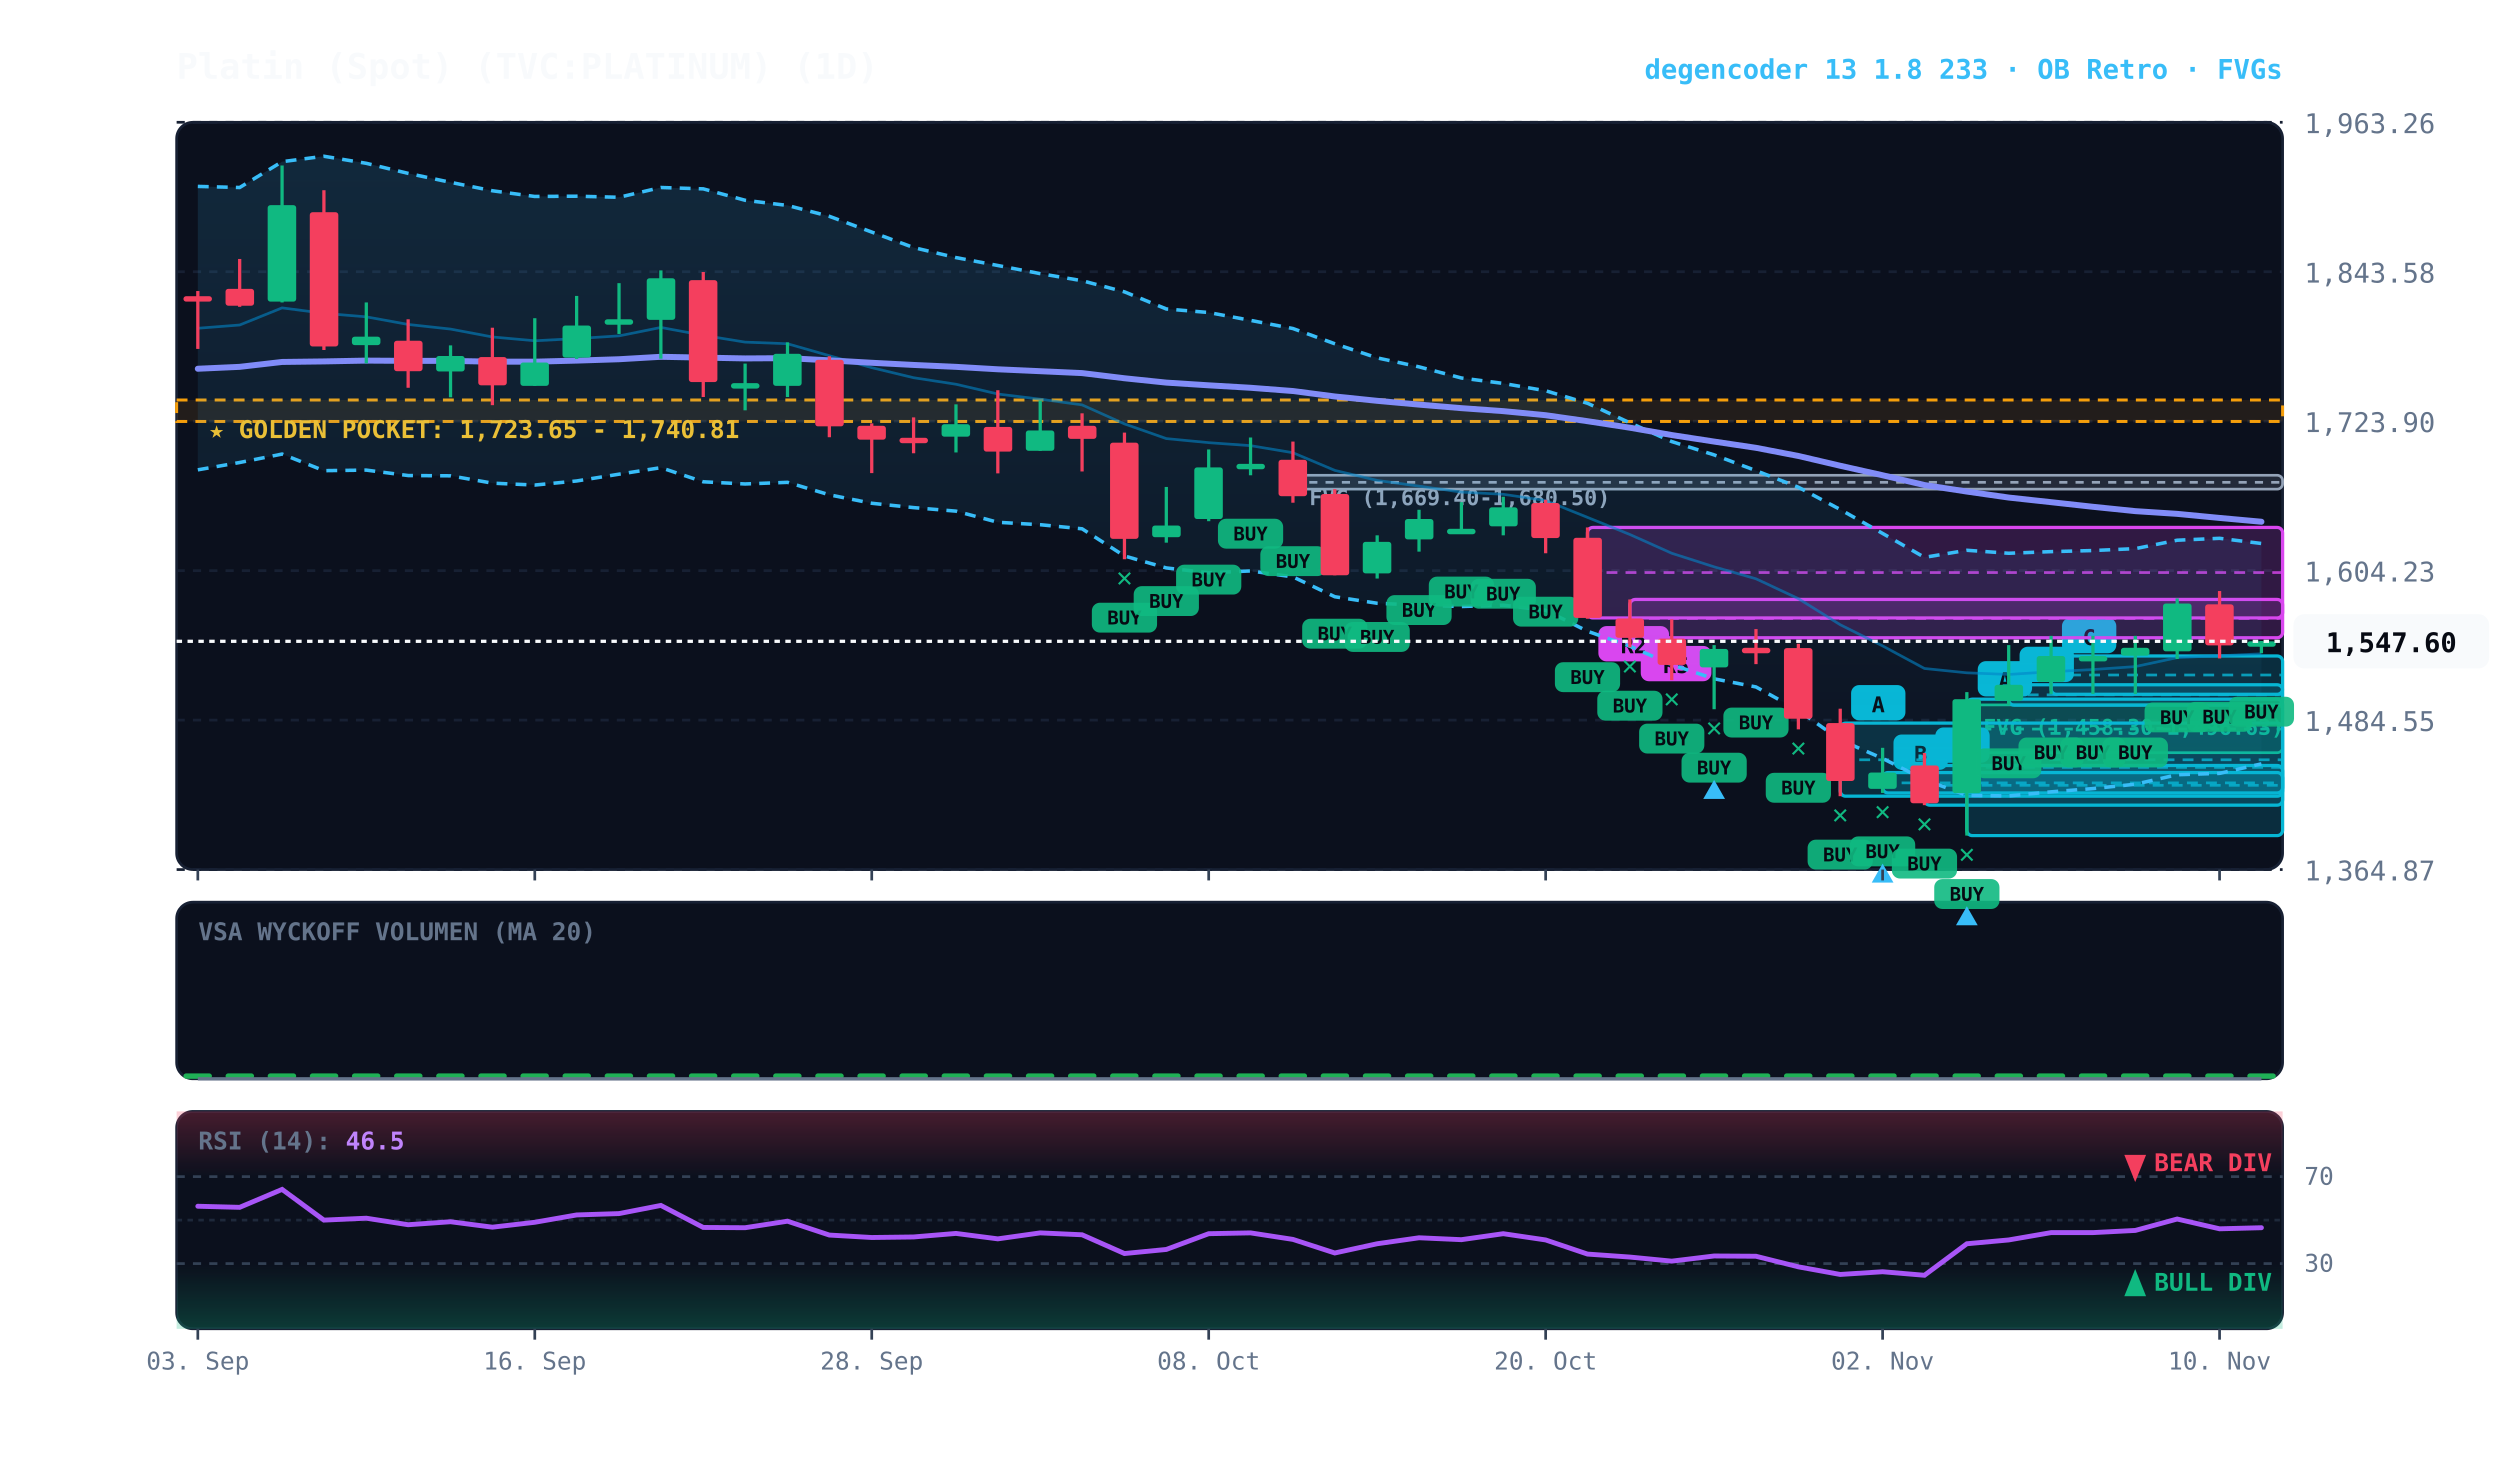
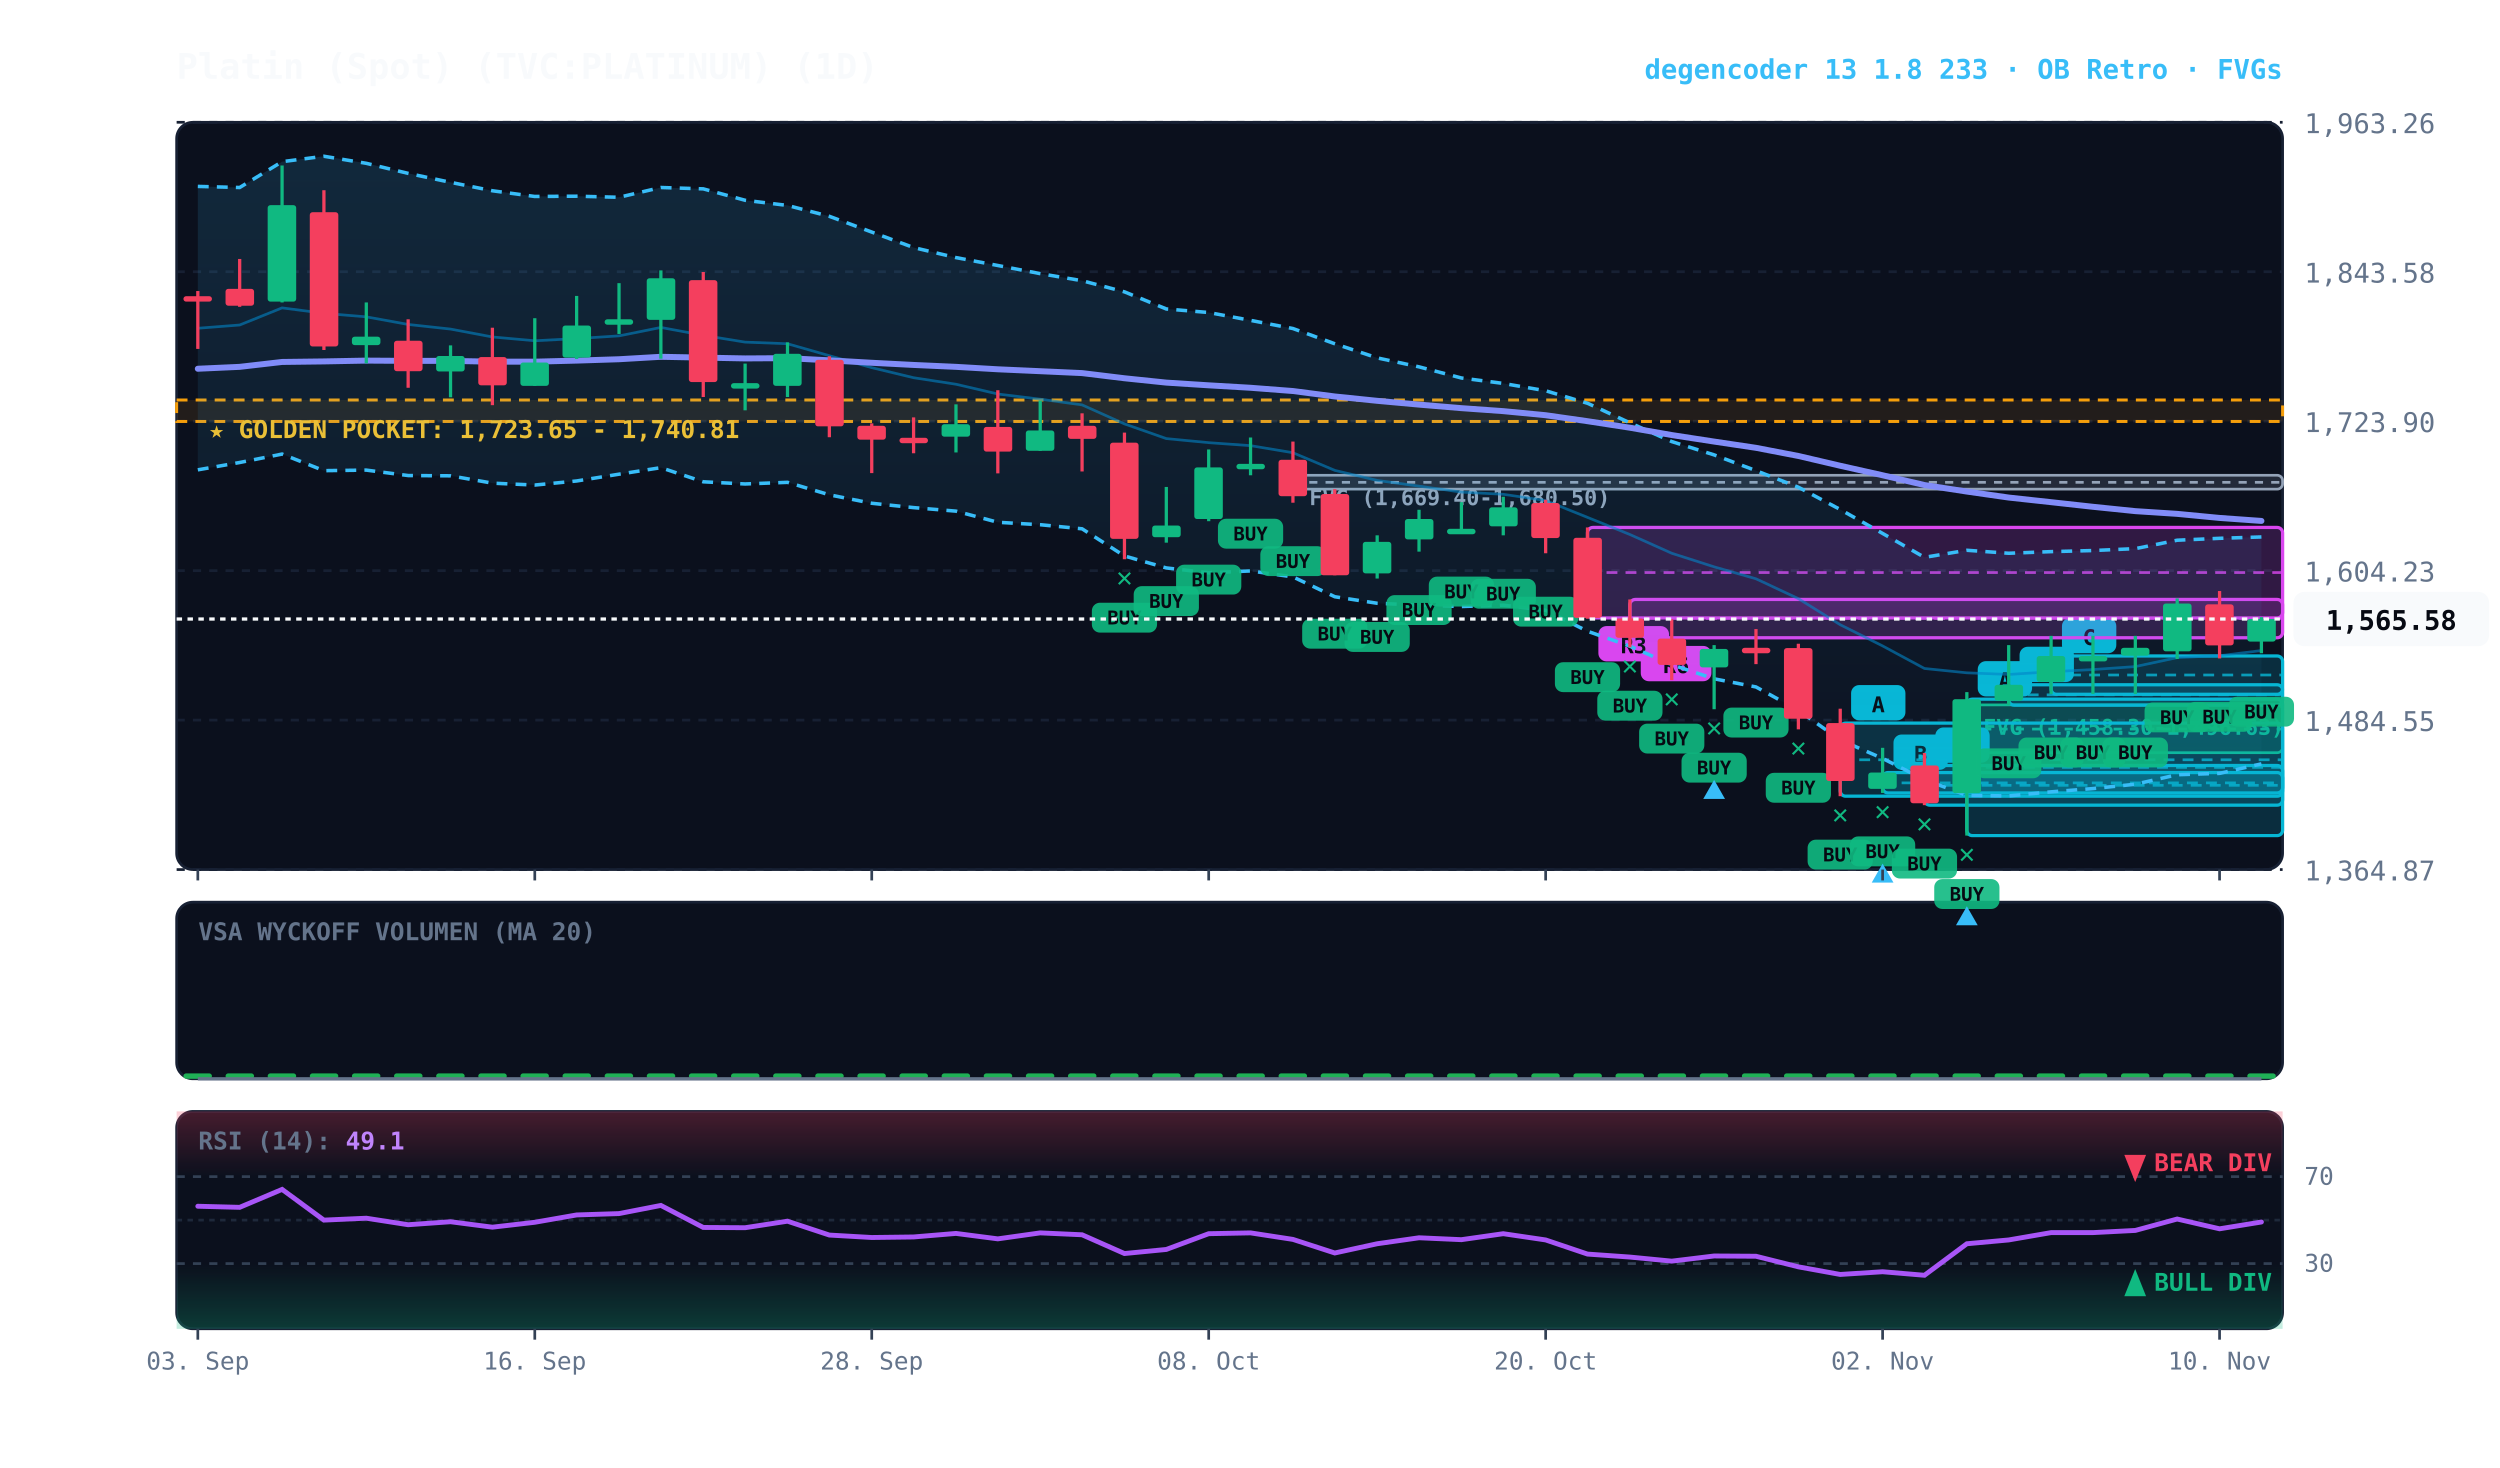
<svg xmlns="http://www.w3.org/2000/svg" viewBox="0 0 920 540" width="100%" height="100%" style="background:#070a13; font-family:'JetBrains Mono', monospace;">
  <defs>
    <linearGradient id="cloud-grad" x1="0%" y1="0%" x2="0%" y2="100%">
      <stop offset="0%" stop-color="#38bdf8" stop-opacity="0.14" />
      <stop offset="100%" stop-color="#38bdf8" stop-opacity="0.02" />
    </linearGradient>
    <linearGradient id="rsi-overbought" x1="0%" y1="0%" x2="0%" y2="100%">
      <stop offset="0%" stop-color="#f43f5e" stop-opacity="0.25" />
      <stop offset="100%" stop-color="#f43f5e" stop-opacity="0.0" />
    </linearGradient>
    <linearGradient id="rsi-oversold" x1="0%" y1="0%" x2="0%" y2="100%">
      <stop offset="0%" stop-color="#10b981" stop-opacity="0.0" />
      <stop offset="100%" stop-color="#10b981" stop-opacity="0.25" />
    </linearGradient>
  </defs>
  <rect x="65" y="45" width="775" height="275" fill="#0b101d" rx="6" stroke="#172033" stroke-width="1" />
  <rect x="65" y="332" width="775" height="65" fill="#0b101d" rx="6" stroke="#172033" stroke-width="1" />
  <rect x="65" y="409" width="775" height="80" fill="#0b101d" rx="6" stroke="#172033" stroke-width="1" />
  <line x1="65" y1="320.0" x2="840" y2="320.0" stroke="#172033" stroke-dasharray="3,3" stroke-width="1" />
  <text x="848" y="324.0" fill="#64748b" font-size="10" text-anchor="start">1,364.87</text>
  <line x1="65" y1="265.0" x2="840" y2="265.0" stroke="#172033" stroke-dasharray="3,3" stroke-width="1" />
  <text x="848" y="269.0" fill="#64748b" font-size="10" text-anchor="start">1,484.55</text>
  <line x1="65" y1="210.0" x2="840" y2="210.0" stroke="#172033" stroke-dasharray="3,3" stroke-width="1" />
  <text x="848" y="214.0" fill="#64748b" font-size="10" text-anchor="start">1,604.23</text>
  <line x1="65" y1="155.0" x2="840" y2="155.0" stroke="#172033" stroke-dasharray="3,3" stroke-width="1" />
  <text x="848" y="159.0" fill="#64748b" font-size="10" text-anchor="start">1,723.90</text>
  <line x1="65" y1="100.0" x2="840" y2="100.0" stroke="#172033" stroke-dasharray="3,3" stroke-width="1" />
  <text x="848" y="104.0" fill="#64748b" font-size="10" text-anchor="start">1,843.58</text>
  <line x1="65" y1="45.0" x2="840" y2="45.0" stroke="#172033" stroke-dasharray="3,3" stroke-width="1" />
  <text x="848" y="49.0" fill="#64748b" font-size="10" text-anchor="start">1,963.26</text>
  <rect x="65" y="147.2" width="775" height="7.9" fill="rgba(245, 158, 11, 0.10)" stroke="#f59e0b" stroke-dasharray="4,3" stroke-width="1.1" />
  <text x="77" y="161.2" fill="#fbbf24" font-size="9" font-weight="bold">★ GOLDEN POCKET: 1,723.65 - 1,740.81</text>
  <rect x="723.8" y="259.4" width="116.2" height="17.6" fill="rgba(16, 185, 129, 0.18)" stroke="#10b981" stroke-width="1" rx="2" />
  <line x1="723.8" y1="268.3" x2="840" y2="268.3" stroke="#10b981" stroke-dasharray="3,3" stroke-width="1" />
  <text x="729.8" y="270.4" fill="#10b981" font-size="8" font-weight="bold">FVG (1,458.30-1,496.63)</text>
  <rect x="475.8" y="174.9" width="364.2" height="5.1" fill="rgba(148, 163, 184, 0.18)" stroke="#94a3b8" stroke-width="1" rx="2" />
  <line x1="475.8" y1="177.5" x2="840" y2="177.5" stroke="#94a3b8" stroke-dasharray="3,3" stroke-width="1" />
  <text x="481.8" y="185.9" fill="#94a3b8" font-size="8" font-weight="bold">FVG (1,669.40-1,680.50)</text>
  <rect x="754.8" y="241.4" width="85.2" height="14.1" fill="rgba(6, 182, 212, 0.18)" stroke="#06b6d4" stroke-width="1.2" rx="2" />
  <line x1="754.8" y1="248.4" x2="840" y2="248.4" stroke="#06b6d4" stroke-dasharray="4,3" stroke-width="1.0" opacity="0.8" />
  <rect x="758.8" y="227.4" width="20" height="13" fill="#06b6d4" rx="3" />
  <text x="768.8" y="237.4" fill="#070a13" font-size="8" font-weight="bold" text-anchor="middle">C</text>
  <rect x="739.2" y="252.0" width="100.8" height="7.5" fill="rgba(6, 182, 212, 0.18)" stroke="#06b6d4" stroke-width="1.2" rx="2" />
  <line x1="739.2" y1="255.7" x2="840" y2="255.7" stroke="#06b6d4" stroke-dasharray="4,3" stroke-width="1.0" opacity="0.8" />
  <rect x="743.2" y="238.0" width="20" height="13" fill="#06b6d4" rx="3" />
  <text x="753.2" y="248.0" fill="#070a13" font-size="8" font-weight="bold" text-anchor="middle">C</text>
  <rect x="723.8" y="257.3" width="116.2" height="50.2" fill="rgba(6, 182, 212, 0.18)" stroke="#06b6d4" stroke-width="1.2" rx="2" />
  <line x1="723.8" y1="282.4" x2="840" y2="282.4" stroke="#06b6d4" stroke-dasharray="4,3" stroke-width="1.0" opacity="0.8" />
  <rect x="727.8" y="243.3" width="20" height="13" fill="#06b6d4" rx="3" />
  <text x="737.8" y="253.3" fill="#070a13" font-size="8" font-weight="bold" text-anchor="middle">A</text>
  <rect x="708.2" y="281.7" width="131.8" height="14.6" fill="rgba(6, 182, 212, 0.18)" stroke="#06b6d4" stroke-width="1.2" rx="2" />
  <line x1="708.2" y1="289.0" x2="840" y2="289.0" stroke="#06b6d4" stroke-dasharray="4,3" stroke-width="1.0" opacity="0.8" />
  <rect x="712.2" y="267.7" width="20" height="13" fill="#06b6d4" rx="3" />
  <text x="722.2" y="277.7" fill="#070a13" font-size="8" font-weight="bold" text-anchor="middle">A</text>
  <rect x="692.8" y="284.3" width="147.2" height="7.5" fill="rgba(6, 182, 212, 0.18)" stroke="#06b6d4" stroke-width="1.2" rx="2" />
  <line x1="692.8" y1="288.1" x2="840" y2="288.1" stroke="#06b6d4" stroke-dasharray="4,3" stroke-width="1.0" opacity="0.8" />
  <rect x="696.8" y="270.3" width="20" height="13" fill="#06b6d4" rx="3" />
  <text x="706.8" y="280.3" fill="#070a13" font-size="8" font-weight="bold" text-anchor="middle">B</text>
  <rect x="677.2" y="266.1" width="162.8" height="26.9" fill="rgba(6, 182, 212, 0.18)" stroke="#06b6d4" stroke-width="1.2" rx="2" />
  <line x1="677.2" y1="279.6" x2="840" y2="279.6" stroke="#06b6d4" stroke-dasharray="4,3" stroke-width="1.0" opacity="0.8" />
  <rect x="681.2" y="252.1" width="20" height="13" fill="#06b6d4" rx="3" />
  <text x="691.2" y="262.1" fill="#070a13" font-size="8" font-weight="bold" text-anchor="middle">A</text>
  <rect x="599.8" y="220.6" width="240.2" height="14.1" fill="rgba(217, 70, 239, 0.18)" stroke="#d946ef" stroke-width="1.2" rx="2" />
  <line x1="599.8" y1="227.6" x2="840" y2="227.6" stroke="#d946ef" stroke-dasharray="4,3" stroke-width="1.0" opacity="0.8" />
  <rect x="603.8" y="237.7" width="26" height="13" fill="#d946ef" rx="3" />
-   <text x="616.8" y="247.7" fill="#070a13" font-size="8" font-weight="bold" text-anchor="middle">R5</text>
+   <text x="616.8" y="247.7" fill="#070a13" font-size="8" font-weight="bold" text-anchor="middle">R6</text>
  <rect x="584.2" y="194.1" width="255.8" height="33.3" fill="rgba(217, 70, 239, 0.18)" stroke="#d946ef" stroke-width="1.2" rx="2" />
  <line x1="584.2" y1="210.7" x2="840" y2="210.7" stroke="#d946ef" stroke-dasharray="4,3" stroke-width="1.0" opacity="0.8" />
  <rect x="588.2" y="230.4" width="26" height="13" fill="#d946ef" rx="3" />
-   <text x="601.2" y="240.4" fill="#070a13" font-size="8" font-weight="bold" text-anchor="middle">R2</text>
-   <polygon points="72.8,68.6 88.2,69.0 103.8,59.5 119.2,57.5 134.8,60.1 150.2,63.8 165.8,67.1 181.2,70.2 196.8,72.3 212.2,72.2 227.8,72.6 243.2,69.0 258.8,69.5 274.2,73.7 289.8,75.6 305.2,79.6 320.8,85.4 336.2,91.1 351.8,94.8 367.2,97.7 382.8,100.7 398.2,103.3 413.8,107.4 429.2,113.7 444.8,115.0 460.2,117.9 475.8,120.9 491.2,126.5 506.8,131.7 522.2,135.0 537.8,139.1 553.2,141.1 568.8,143.8 584.2,148.4 599.8,155.6 615.2,162.5 630.8,167.4 646.2,173.2 661.8,179.3 677.2,187.5 692.8,196.3 708.2,205.1 723.8,202.5 739.2,203.6 754.8,203.0 770.2,202.6 785.8,201.9 801.2,198.8 816.8,198.1 832.2,200.0 832.2,281.1 816.8,284.6 801.2,285.1 785.8,288.6 770.2,290.2 754.8,291.4 739.2,292.9 723.8,292.7 708.2,286.9 692.8,279.1 677.2,272.3 661.8,261.4 646.2,252.8 630.8,249.8 615.2,244.6 599.8,237.8 584.2,232.3 568.8,224.6 553.2,222.7 537.8,223.2 522.2,222.7 506.8,222.0 491.2,219.6 475.8,212.3 460.2,210.1 444.8,210.8 429.2,209.0 413.8,204.6 398.2,194.6 382.8,193.1 367.2,192.2 351.8,188.1 336.2,186.8 320.8,185.2 305.2,182.1 289.8,177.5 274.2,178.1 258.8,177.3 243.2,172.1 227.8,174.5 212.2,177.0 196.8,178.5 181.2,177.8 165.8,175.1 150.2,175.0 134.8,173.0 119.2,173.2 103.8,167.1 88.2,170.2 72.8,172.9" fill="url(#cloud-grad)" />
-   <polyline points="72.8,68.6 88.2,69.0 103.8,59.5 119.2,57.5 134.8,60.1 150.2,63.8 165.8,67.1 181.2,70.2 196.8,72.3 212.2,72.2 227.8,72.6 243.2,69.0 258.8,69.5 274.2,73.7 289.8,75.6 305.2,79.6 320.8,85.4 336.2,91.1 351.8,94.8 367.2,97.7 382.8,100.7 398.2,103.3 413.8,107.4 429.2,113.7 444.8,115.0 460.2,117.9 475.8,120.9 491.2,126.5 506.8,131.7 522.2,135.0 537.8,139.1 553.2,141.1 568.8,143.8 584.2,148.4 599.8,155.6 615.2,162.5 630.8,167.4 646.2,173.2 661.8,179.3 677.2,187.5 692.8,196.3 708.2,205.1 723.8,202.5 739.2,203.6 754.8,203.0 770.2,202.6 785.8,201.9 801.2,198.8 816.8,198.1 832.2,200.0" fill="none" stroke="#38bdf8" stroke-width="1.3" stroke-dasharray="4,3" />
+   <text x="601.2" y="240.4" fill="#070a13" font-size="8" font-weight="bold" text-anchor="middle">R3</text>
+   <polygon points="72.8,68.6 88.2,69.0 103.8,59.5 119.2,57.5 134.8,60.1 150.2,63.8 165.8,67.1 181.2,70.2 196.8,72.3 212.2,72.2 227.8,72.6 243.2,69.0 258.8,69.5 274.2,73.7 289.8,75.6 305.2,79.6 320.8,85.4 336.2,91.1 351.8,94.8 367.2,97.7 382.8,100.7 398.2,103.3 413.8,107.4 429.2,113.7 444.8,115.0 460.2,117.9 475.8,120.9 491.2,126.5 506.8,131.7 522.2,135.0 537.8,139.1 553.2,141.1 568.8,143.8 584.2,148.4 599.8,155.6 615.2,162.5 630.8,167.4 646.2,173.2 661.8,179.3 677.2,187.5 692.8,196.3 708.2,205.1 723.8,202.5 739.2,203.6 754.8,203.0 770.2,202.6 785.8,201.9 801.2,198.8 816.8,198.1 832.2,197.6 832.2,281.1 816.8,284.6 801.2,285.1 785.8,288.6 770.2,290.2 754.8,291.4 739.2,292.9 723.8,292.7 708.2,286.9 692.8,279.1 677.2,272.3 661.8,261.4 646.2,252.8 630.8,249.8 615.2,244.6 599.8,237.8 584.2,232.3 568.8,224.6 553.2,222.7 537.8,223.2 522.2,222.7 506.8,222.0 491.2,219.6 475.8,212.3 460.2,210.1 444.8,210.8 429.2,209.0 413.8,204.6 398.2,194.6 382.8,193.1 367.2,192.2 351.8,188.1 336.2,186.8 320.8,185.2 305.2,182.1 289.8,177.5 274.2,178.1 258.8,177.3 243.2,172.1 227.8,174.5 212.2,177.0 196.8,178.5 181.2,177.8 165.8,175.1 150.2,175.0 134.8,173.0 119.2,173.2 103.8,167.1 88.2,170.2 72.8,172.9" fill="url(#cloud-grad)" />
+   <polyline points="72.8,68.6 88.2,69.0 103.8,59.5 119.2,57.5 134.8,60.1 150.2,63.8 165.8,67.1 181.2,70.2 196.8,72.3 212.2,72.2 227.8,72.6 243.2,69.0 258.8,69.5 274.2,73.7 289.8,75.6 305.2,79.6 320.8,85.4 336.2,91.1 351.8,94.8 367.2,97.7 382.8,100.7 398.2,103.3 413.8,107.4 429.2,113.7 444.8,115.0 460.2,117.9 475.8,120.9 491.2,126.5 506.8,131.7 522.2,135.0 537.8,139.1 553.2,141.1 568.8,143.8 584.2,148.4 599.8,155.6 615.2,162.5 630.8,167.4 646.2,173.2 661.8,179.3 677.2,187.5 692.8,196.3 708.2,205.1 723.8,202.5 739.2,203.6 754.8,203.0 770.2,202.6 785.8,201.9 801.2,198.8 816.8,198.1 832.2,197.6" fill="none" stroke="#38bdf8" stroke-width="1.3" stroke-dasharray="4,3" />
  <polyline points="72.8,172.9 88.2,170.2 103.8,167.1 119.2,173.2 134.8,173.0 150.2,175.0 165.8,175.1 181.2,177.8 196.8,178.5 212.2,177.0 227.8,174.5 243.2,172.1 258.8,177.3 274.2,178.1 289.8,177.5 305.2,182.1 320.8,185.2 336.2,186.8 351.8,188.1 367.2,192.2 382.8,193.1 398.2,194.6 413.8,204.6 429.2,209.0 444.8,210.8 460.2,210.1 475.8,212.3 491.2,219.6 506.8,222.0 522.2,222.7 537.8,223.2 553.2,222.7 568.8,224.6 584.2,232.3 599.8,237.8 615.2,244.6 630.8,249.8 646.2,252.8 661.8,261.4 677.2,272.3 692.8,279.1 708.2,286.9 723.8,292.7 739.2,292.9 754.8,291.4 770.2,290.2 785.8,288.6 801.2,285.1 816.8,284.6 832.2,281.1" fill="none" stroke="#38bdf8" stroke-width="1.3" stroke-dasharray="4,3" />
-   <polyline points="72.8,120.8 88.2,119.6 103.8,113.3 119.2,115.3 134.8,116.6 150.2,119.4 165.8,121.1 181.2,124.0 196.8,125.4 212.2,124.6 227.8,123.6 243.2,120.5 258.8,123.4 274.2,125.9 289.8,126.5 305.2,130.9 320.8,135.3 336.2,139.0 351.8,141.4 367.2,145.0 382.8,146.9 398.2,149.0 413.8,156.0 429.2,161.4 444.8,162.9 460.2,164.0 475.8,166.6 491.2,173.1 506.8,176.8 522.2,178.9 537.8,181.1 553.2,181.9 568.8,184.2 584.2,190.4 599.8,196.7 615.2,203.6 630.8,208.6 646.2,213.0 661.8,220.3 677.2,229.9 692.8,237.7 708.2,246.0 723.8,247.6 739.2,248.2 754.8,247.2 770.2,246.4 785.8,245.3 801.2,242.0 816.8,241.3 832.2,240.6" fill="none" stroke="#0284c7" stroke-width="1.0" stroke-opacity="0.6" />
-   <polyline points="72.8,135.7 88.2,135.0 103.8,133.2 119.2,133.0 134.8,132.7 150.2,132.8 165.8,132.8 181.2,133.1 196.8,133.1 212.2,132.7 227.8,132.2 243.2,131.3 258.8,131.6 274.2,131.9 289.8,131.8 305.2,132.6 320.8,133.5 336.2,134.3 351.8,135.0 367.2,135.9 382.8,136.6 398.2,137.3 413.8,139.2 429.2,140.8 444.8,141.8 460.2,142.7 475.8,143.9 491.2,145.9 506.8,147.5 522.2,148.9 537.8,150.2 553.2,151.3 568.8,152.8 584.2,155.0 599.8,157.4 615.2,160.1 630.8,162.5 646.2,164.8 661.8,167.8 677.2,171.4 692.8,174.9 708.2,178.5 723.8,180.9 739.2,183.1 754.8,184.8 770.2,186.5 785.8,188.1 801.2,189.1 816.8,190.6 832.2,192.0" fill="none" stroke="#818cf8" stroke-width="2.2" stroke-linecap="round" />
+   <polyline points="72.8,120.8 88.2,119.6 103.8,113.3 119.2,115.3 134.8,116.6 150.2,119.4 165.8,121.1 181.2,124.0 196.8,125.4 212.2,124.6 227.8,123.6 243.2,120.5 258.8,123.4 274.2,125.9 289.8,126.5 305.2,130.9 320.8,135.3 336.2,139.0 351.8,141.4 367.2,145.0 382.8,146.9 398.2,149.0 413.8,156.0 429.2,161.4 444.8,162.9 460.2,164.0 475.8,166.6 491.2,173.1 506.8,176.8 522.2,178.9 537.8,181.1 553.2,181.9 568.8,184.2 584.2,190.4 599.8,196.7 615.2,203.6 630.8,208.6 646.2,213.0 661.8,220.3 677.2,229.9 692.8,237.7 708.2,246.0 723.8,247.6 739.2,248.2 754.8,247.2 770.2,246.4 785.8,245.3 801.2,242.0 816.8,241.3 832.2,239.4" fill="none" stroke="#0284c7" stroke-width="1.0" stroke-opacity="0.6" />
+   <polyline points="72.8,135.7 88.2,135.0 103.8,133.2 119.2,133.0 134.8,132.7 150.2,132.8 165.8,132.8 181.2,133.1 196.8,133.1 212.2,132.7 227.8,132.2 243.2,131.3 258.8,131.6 274.2,131.9 289.8,131.8 305.2,132.6 320.8,133.5 336.2,134.3 351.8,135.0 367.2,135.9 382.8,136.6 398.2,137.3 413.8,139.2 429.2,140.8 444.8,141.8 460.2,142.7 475.8,143.9 491.2,145.9 506.8,147.5 522.2,148.9 537.8,150.2 553.2,151.3 568.8,152.8 584.2,155.0 599.8,157.4 615.2,160.1 630.8,162.5 646.2,164.8 661.8,167.8 677.2,171.4 692.8,174.9 708.2,178.5 723.8,180.9 739.2,183.1 754.8,184.8 770.2,186.5 785.8,188.1 801.2,189.1 816.8,190.6 832.2,191.7" fill="none" stroke="#818cf8" stroke-width="2.2" stroke-linecap="round" />
  <line x1="72.8" y1="107.1" x2="72.8" y2="128.4" stroke="#f43f5e" stroke-width="1.2" />
  <rect x="67.5" y="109.0" width="10.5" height="2.0" fill="#f43f5e" rx="1" />
  <line x1="88.2" y1="95.3" x2="88.2" y2="112.9" stroke="#f43f5e" stroke-width="1.2" />
  <rect x="83.0" y="106.3" width="10.5" height="6.2" fill="#f43f5e" rx="1" />
  <line x1="103.8" y1="60.9" x2="103.8" y2="111.3" stroke="#10b981" stroke-width="1.2" />
  <rect x="98.5" y="75.5" width="10.5" height="35.5" fill="#10b981" rx="1" />
  <line x1="119.2" y1="70.0" x2="119.2" y2="128.8" stroke="#f43f5e" stroke-width="1.2" />
  <rect x="114.0" y="78.1" width="10.5" height="49.4" fill="#f43f5e" rx="1" />
  <line x1="134.8" y1="111.3" x2="134.8" y2="133.7" stroke="#10b981" stroke-width="1.2" />
  <rect x="129.5" y="123.9" width="10.5" height="3.1" fill="#10b981" rx="1" />
  <line x1="150.2" y1="117.5" x2="150.2" y2="142.7" stroke="#f43f5e" stroke-width="1.2" />
  <rect x="145.0" y="125.4" width="10.5" height="11.2" fill="#f43f5e" rx="1" />
  <line x1="165.8" y1="127.1" x2="165.8" y2="146.2" stroke="#10b981" stroke-width="1.2" />
  <rect x="160.5" y="131.0" width="10.5" height="5.7" fill="#10b981" rx="1" />
  <line x1="181.2" y1="120.6" x2="181.2" y2="149.1" stroke="#f43f5e" stroke-width="1.2" />
  <rect x="176.0" y="131.4" width="10.5" height="10.4" fill="#f43f5e" rx="1" />
  <line x1="196.8" y1="117.1" x2="196.8" y2="142.0" stroke="#10b981" stroke-width="1.2" />
  <rect x="191.5" y="133.4" width="10.5" height="8.6" fill="#10b981" rx="1" />
  <line x1="212.2" y1="108.9" x2="212.2" y2="132.1" stroke="#10b981" stroke-width="1.2" />
  <rect x="207.0" y="119.8" width="10.5" height="11.8" fill="#10b981" rx="1" />
  <line x1="227.8" y1="104.2" x2="227.8" y2="122.9" stroke="#10b981" stroke-width="1.2" />
  <rect x="222.5" y="117.5" width="10.5" height="2.0" fill="#10b981" rx="1" />
  <line x1="243.2" y1="99.5" x2="243.2" y2="132.0" stroke="#10b981" stroke-width="1.2" />
  <rect x="238.0" y="102.4" width="10.5" height="15.3" fill="#10b981" rx="1" />
  <line x1="258.8" y1="100.1" x2="258.8" y2="146.1" stroke="#f43f5e" stroke-width="1.2" />
  <rect x="253.5" y="103.1" width="10.5" height="37.5" fill="#f43f5e" rx="1" />
  <line x1="274.2" y1="133.8" x2="274.2" y2="151.0" stroke="#10b981" stroke-width="1.2" />
  <rect x="269.0" y="141.0" width="10.5" height="2.0" fill="#10b981" rx="1" />
  <line x1="289.8" y1="126.0" x2="289.8" y2="146.1" stroke="#10b981" stroke-width="1.2" />
  <rect x="284.5" y="130.2" width="10.5" height="11.8" fill="#10b981" rx="1" />
  <line x1="305.2" y1="131.1" x2="305.2" y2="160.9" stroke="#f43f5e" stroke-width="1.2" />
  <rect x="300.0" y="132.4" width="10.5" height="24.5" fill="#f43f5e" rx="1" />
  <line x1="320.8" y1="155.8" x2="320.8" y2="174.1" stroke="#f43f5e" stroke-width="1.2" />
  <rect x="315.5" y="156.7" width="10.5" height="5.1" fill="#f43f5e" rx="1" />
  <line x1="336.2" y1="153.6" x2="336.2" y2="166.8" stroke="#f43f5e" stroke-width="1.2" />
  <rect x="331.0" y="161.1" width="10.5" height="2.0" fill="#f43f5e" rx="1" />
  <line x1="351.8" y1="148.8" x2="351.8" y2="166.5" stroke="#10b981" stroke-width="1.2" />
  <rect x="346.5" y="156.1" width="10.5" height="4.6" fill="#10b981" rx="1" />
  <line x1="367.2" y1="143.6" x2="367.2" y2="174.2" stroke="#f43f5e" stroke-width="1.2" />
  <rect x="362.0" y="157.1" width="10.5" height="9.1" fill="#f43f5e" rx="1" />
  <line x1="382.8" y1="147.4" x2="382.8" y2="165.9" stroke="#10b981" stroke-width="1.2" />
  <rect x="377.5" y="158.4" width="10.5" height="7.5" fill="#10b981" rx="1" />
  <line x1="398.2" y1="152.1" x2="398.2" y2="173.5" stroke="#f43f5e" stroke-width="1.2" />
  <rect x="393.0" y="156.7" width="10.5" height="4.8" fill="#f43f5e" rx="1" />
  <line x1="413.8" y1="159.2" x2="413.8" y2="205.8" stroke="#f43f5e" stroke-width="1.2" />
  <rect x="408.5" y="162.9" width="10.5" height="35.4" fill="#f43f5e" rx="1" />
  <rect x="401.8" y="221.8" width="24" height="11" fill="#10b981" rx="3" opacity="0.9" />
  <text x="413.8" y="229.8" fill="#070a13" font-size="7" font-weight="bold" text-anchor="middle">BUY</text>
  <text x="413.8" y="215.8" fill="#10b981" font-size="10" font-weight="bold" text-anchor="middle">✕</text>
  <line x1="429.2" y1="179.2" x2="429.2" y2="199.7" stroke="#10b981" stroke-width="1.2" />
  <rect x="424.0" y="193.4" width="10.5" height="4.3" fill="#10b981" rx="1" />
  <rect x="417.2" y="215.7" width="24" height="11" fill="#10b981" rx="3" opacity="0.9" />
  <text x="429.2" y="223.7" fill="#070a13" font-size="7" font-weight="bold" text-anchor="middle">BUY</text>
  <line x1="444.8" y1="165.4" x2="444.8" y2="191.8" stroke="#10b981" stroke-width="1.2" />
  <rect x="439.5" y="172.0" width="10.5" height="19.0" fill="#10b981" rx="1" />
  <rect x="432.8" y="207.8" width="24" height="11" fill="#10b981" rx="3" opacity="0.9" />
  <text x="444.8" y="215.8" fill="#070a13" font-size="7" font-weight="bold" text-anchor="middle">BUY</text>
  <line x1="460.2" y1="161.0" x2="460.2" y2="174.9" stroke="#10b981" stroke-width="1.2" />
  <rect x="455.0" y="170.7" width="10.5" height="2.0" fill="#10b981" rx="1" />
  <rect x="448.2" y="190.9" width="24" height="11" fill="#10b981" rx="3" opacity="0.9" />
  <text x="460.2" y="198.9" fill="#070a13" font-size="7" font-weight="bold" text-anchor="middle">BUY</text>
  <line x1="475.8" y1="162.5" x2="475.8" y2="185.0" stroke="#f43f5e" stroke-width="1.2" />
  <rect x="470.5" y="169.2" width="10.5" height="13.4" fill="#f43f5e" rx="1" />
  <rect x="463.8" y="201.0" width="24" height="11" fill="#10b981" rx="3" opacity="0.9" />
  <text x="475.8" y="209.0" fill="#070a13" font-size="7" font-weight="bold" text-anchor="middle">BUY</text>
  <line x1="491.2" y1="180.0" x2="491.2" y2="211.7" stroke="#f43f5e" stroke-width="1.2" />
  <rect x="486.0" y="181.8" width="10.5" height="29.9" fill="#f43f5e" rx="1" />
  <rect x="479.2" y="227.7" width="24" height="11" fill="#10b981" rx="3" opacity="0.9" />
  <text x="491.2" y="235.7" fill="#070a13" font-size="7" font-weight="bold" text-anchor="middle">BUY</text>
  <line x1="506.8" y1="197.0" x2="506.8" y2="212.9" stroke="#10b981" stroke-width="1.2" />
  <rect x="501.5" y="199.4" width="10.5" height="11.6" fill="#10b981" rx="1" />
  <rect x="494.8" y="228.9" width="24" height="11" fill="#10b981" rx="3" opacity="0.9" />
  <text x="506.8" y="236.9" fill="#070a13" font-size="7" font-weight="bold" text-anchor="middle">BUY</text>
  <line x1="522.2" y1="187.6" x2="522.2" y2="203.0" stroke="#10b981" stroke-width="1.2" />
  <rect x="517.0" y="191.0" width="10.5" height="7.5" fill="#10b981" rx="1" />
  <rect x="510.2" y="219.0" width="24" height="11" fill="#10b981" rx="3" opacity="0.9" />
  <text x="522.2" y="227.0" fill="#070a13" font-size="7" font-weight="bold" text-anchor="middle">BUY</text>
  <line x1="537.8" y1="184.8" x2="537.8" y2="196.2" stroke="#10b981" stroke-width="1.2" />
  <rect x="532.5" y="194.6" width="10.5" height="2.0" fill="#10b981" rx="1" />
  <rect x="525.8" y="212.2" width="24" height="11" fill="#10b981" rx="3" opacity="0.9" />
  <text x="537.8" y="220.2" fill="#070a13" font-size="7" font-weight="bold" text-anchor="middle">BUY</text>
  <line x1="553.2" y1="182.8" x2="553.2" y2="197.0" stroke="#10b981" stroke-width="1.2" />
  <rect x="548.0" y="186.7" width="10.5" height="7.0" fill="#10b981" rx="1" />
  <rect x="541.2" y="213.0" width="24" height="11" fill="#10b981" rx="3" opacity="0.9" />
  <text x="553.2" y="221.0" fill="#070a13" font-size="7" font-weight="bold" text-anchor="middle">BUY</text>
  <line x1="568.8" y1="183.9" x2="568.8" y2="203.6" stroke="#f43f5e" stroke-width="1.2" />
  <rect x="563.5" y="185.1" width="10.5" height="12.9" fill="#f43f5e" rx="1" />
  <rect x="556.8" y="219.6" width="24" height="11" fill="#10b981" rx="3" opacity="0.9" />
  <text x="568.8" y="227.6" fill="#070a13" font-size="7" font-weight="bold" text-anchor="middle">BUY</text>
  <line x1="584.2" y1="194.1" x2="584.2" y2="227.7" stroke="#f43f5e" stroke-width="1.2" />
  <rect x="579.0" y="197.9" width="10.5" height="29.5" fill="#f43f5e" rx="1" />
  <rect x="572.2" y="243.7" width="24" height="11" fill="#10b981" rx="3" opacity="0.9" />
  <text x="584.2" y="251.7" fill="#070a13" font-size="7" font-weight="bold" text-anchor="middle">BUY</text>
  <line x1="599.8" y1="220.6" x2="599.8" y2="238.2" stroke="#f43f5e" stroke-width="1.2" />
  <rect x="594.5" y="227.6" width="10.5" height="7.1" fill="#f43f5e" rx="1" />
  <rect x="587.8" y="254.2" width="24" height="11" fill="#10b981" rx="3" opacity="0.9" />
  <text x="599.8" y="262.2" fill="#070a13" font-size="7" font-weight="bold" text-anchor="middle">BUY</text>
  <text x="599.8" y="248.2" fill="#10b981" font-size="10" font-weight="bold" text-anchor="middle">✕</text>
  <line x1="615.2" y1="227.9" x2="615.2" y2="250.3" stroke="#f43f5e" stroke-width="1.2" />
  <rect x="610.0" y="235.0" width="10.5" height="9.7" fill="#f43f5e" rx="1" />
  <rect x="603.2" y="266.3" width="24" height="11" fill="#10b981" rx="3" opacity="0.9" />
  <text x="615.2" y="274.3" fill="#070a13" font-size="7" font-weight="bold" text-anchor="middle">BUY</text>
  <text x="615.2" y="260.3" fill="#10b981" font-size="10" font-weight="bold" text-anchor="middle">✕</text>
  <line x1="630.8" y1="237.4" x2="630.8" y2="261.0" stroke="#10b981" stroke-width="1.2" />
  <rect x="625.5" y="238.8" width="10.5" height="6.8" fill="#10b981" rx="1" />
  <rect x="618.8" y="277.0" width="24" height="11" fill="#10b981" rx="3" opacity="0.9" />
  <text x="630.8" y="285.0" fill="#070a13" font-size="7" font-weight="bold" text-anchor="middle">BUY</text>
  <text x="630.8" y="271.0" fill="#10b981" font-size="10" font-weight="bold" text-anchor="middle">✕</text>
  <polygon points="630.8,287.0 626.8,294.0 634.8,294.0" fill="#38bdf8" />
  <line x1="646.2" y1="231.5" x2="646.2" y2="244.4" stroke="#f43f5e" stroke-width="1.2" />
  <rect x="641.0" y="238.4" width="10.5" height="2.0" fill="#f43f5e" rx="1" />
  <rect x="634.2" y="260.4" width="24" height="11" fill="#10b981" rx="3" opacity="0.9" />
  <text x="646.2" y="268.4" fill="#070a13" font-size="7" font-weight="bold" text-anchor="middle">BUY</text>
  <line x1="661.8" y1="236.9" x2="661.8" y2="268.4" stroke="#f43f5e" stroke-width="1.2" />
  <rect x="656.5" y="238.5" width="10.5" height="26.0" fill="#f43f5e" rx="1" />
  <rect x="649.8" y="284.4" width="24" height="11" fill="#10b981" rx="3" opacity="0.9" />
  <text x="661.8" y="292.4" fill="#070a13" font-size="7" font-weight="bold" text-anchor="middle">BUY</text>
  <text x="661.8" y="278.4" fill="#10b981" font-size="10" font-weight="bold" text-anchor="middle">✕</text>
  <line x1="677.2" y1="260.8" x2="677.2" y2="293.0" stroke="#f43f5e" stroke-width="1.2" />
  <rect x="672.0" y="266.1" width="10.5" height="21.3" fill="#f43f5e" rx="1" />
  <rect x="665.2" y="309.0" width="24" height="11" fill="#10b981" rx="3" opacity="0.9" />
  <text x="677.2" y="317.0" fill="#070a13" font-size="7" font-weight="bold" text-anchor="middle">BUY</text>
  <text x="677.2" y="303.0" fill="#10b981" font-size="10" font-weight="bold" text-anchor="middle">✕</text>
  <line x1="692.8" y1="275.2" x2="692.8" y2="291.8" stroke="#10b981" stroke-width="1.2" />
  <rect x="687.5" y="284.3" width="10.5" height="6.0" fill="#10b981" rx="1" />
  <rect x="680.8" y="307.8" width="24" height="11" fill="#10b981" rx="3" opacity="0.9" />
  <text x="692.8" y="315.8" fill="#070a13" font-size="7" font-weight="bold" text-anchor="middle">BUY</text>
  <text x="692.8" y="301.8" fill="#10b981" font-size="10" font-weight="bold" text-anchor="middle">✕</text>
  <polygon points="692.8,317.8 688.8,324.8 696.8,324.8" fill="#38bdf8" />
  <line x1="708.2" y1="277.1" x2="708.2" y2="296.3" stroke="#f43f5e" stroke-width="1.2" />
  <rect x="703.0" y="281.7" width="10.5" height="13.9" fill="#f43f5e" rx="1" />
  <rect x="696.2" y="312.3" width="24" height="11" fill="#10b981" rx="3" opacity="0.9" />
  <text x="708.2" y="320.3" fill="#070a13" font-size="7" font-weight="bold" text-anchor="middle">BUY</text>
  <text x="708.2" y="306.3" fill="#10b981" font-size="10" font-weight="bold" text-anchor="middle">✕</text>
  <line x1="723.8" y1="254.7" x2="723.8" y2="307.5" stroke="#10b981" stroke-width="1.2" />
  <rect x="718.5" y="257.3" width="10.5" height="34.6" fill="#10b981" rx="1" />
  <rect x="711.8" y="323.5" width="24" height="11" fill="#10b981" rx="3" opacity="0.9" />
  <text x="723.8" y="331.5" fill="#070a13" font-size="7" font-weight="bold" text-anchor="middle">BUY</text>
  <text x="723.8" y="317.5" fill="#10b981" font-size="10" font-weight="bold" text-anchor="middle">✕</text>
  <polygon points="723.8,333.5 719.8,340.5 727.8,340.5" fill="#38bdf8" />
  <line x1="739.2" y1="237.4" x2="739.2" y2="259.4" stroke="#10b981" stroke-width="1.2" />
  <rect x="734.0" y="252.0" width="10.5" height="5.9" fill="#10b981" rx="1" />
  <rect x="727.2" y="275.4" width="24" height="11" fill="#10b981" rx="3" opacity="0.9" />
  <text x="739.2" y="283.4" fill="#070a13" font-size="7" font-weight="bold" text-anchor="middle">BUY</text>
  <line x1="754.8" y1="234.0" x2="754.8" y2="255.4" stroke="#10b981" stroke-width="1.2" />
  <rect x="749.5" y="241.4" width="10.5" height="9.5" fill="#10b981" rx="1" />
  <rect x="742.8" y="271.4" width="24" height="11" fill="#10b981" rx="3" opacity="0.9" />
  <text x="754.8" y="279.4" fill="#070a13" font-size="7" font-weight="bold" text-anchor="middle">BUY</text>
  <line x1="770.2" y1="234.0" x2="770.2" y2="255.4" stroke="#10b981" stroke-width="1.2" />
  <rect x="765.0" y="241.4" width="10.5" height="2.0" fill="#10b981" rx="1" />
  <rect x="758.2" y="271.4" width="24" height="11" fill="#10b981" rx="3" opacity="0.9" />
  <text x="770.2" y="279.4" fill="#070a13" font-size="7" font-weight="bold" text-anchor="middle">BUY</text>
  <line x1="785.8" y1="234.0" x2="785.8" y2="255.4" stroke="#10b981" stroke-width="1.2" />
  <rect x="780.5" y="238.4" width="10.5" height="2.9" fill="#10b981" rx="1" />
  <rect x="773.8" y="271.4" width="24" height="11" fill="#10b981" rx="3" opacity="0.9" />
  <text x="785.8" y="279.4" fill="#070a13" font-size="7" font-weight="bold" text-anchor="middle">BUY</text>
  <line x1="801.2" y1="220.2" x2="801.2" y2="242.5" stroke="#10b981" stroke-width="1.2" />
  <rect x="796.0" y="222.1" width="10.5" height="17.6" fill="#10b981" rx="1" />
  <rect x="789.2" y="258.5" width="24" height="11" fill="#10b981" rx="3" opacity="0.9" />
  <text x="801.2" y="266.5" fill="#070a13" font-size="7" font-weight="bold" text-anchor="middle">BUY</text>
  <line x1="816.8" y1="217.5" x2="816.8" y2="242.3" stroke="#f43f5e" stroke-width="1.2" />
  <rect x="811.5" y="222.4" width="10.5" height="15.1" fill="#f43f5e" rx="1" />
  <rect x="804.8" y="258.3" width="24" height="11" fill="#10b981" rx="3" opacity="0.9" />
  <text x="816.8" y="266.3" fill="#070a13" font-size="7" font-weight="bold" text-anchor="middle">BUY</text>
-   <line x1="832.2" y1="235.9" x2="832.2" y2="240.4" stroke="#10b981" stroke-width="1.2" />
-   <rect x="827.0" y="236.0" width="10.5" height="2.0" fill="#10b981" rx="1" />
+   <line x1="832.2" y1="227.1" x2="832.2" y2="240.4" stroke="#10b981" stroke-width="1.2" />
+   <rect x="827.0" y="227.8" width="10.5" height="8.3" fill="#10b981" rx="1" />
  <rect x="820.2" y="256.4" width="24" height="11" fill="#10b981" rx="3" opacity="0.9" />
  <text x="832.2" y="264.4" fill="#070a13" font-size="7" font-weight="bold" text-anchor="middle">BUY</text>
-   <line x1="65" y1="236.0" x2="840" y2="236.0" stroke="#f8fafc" stroke-width="1.2" stroke-dasharray="2,2" />
-   <rect x="844" y="226.0" width="72" height="20" fill="#f8fafc" rx="4" />
-   <text x="880" y="240.0" fill="#070a13" font-size="10" font-weight="bold" text-anchor="middle">1,547.60</text>
+   <line x1="65" y1="227.8" x2="840" y2="227.8" stroke="#f8fafc" stroke-width="1.2" stroke-dasharray="2,2" />
+   <rect x="844" y="217.8" width="72" height="20" fill="#f8fafc" rx="4" />
+   <text x="880" y="231.8" fill="#070a13" font-size="10" font-weight="bold" text-anchor="middle">1,565.58</text>
  <text x="73" y="346" fill="#64748b" font-size="9" font-weight="bold">VSA WYCKOFF VOLUMEN (MA 20)</text>
  <rect x="67.5" y="395.0" width="10.5" height="2.0" fill="#22c55e" opacity="0.88" rx="1" />
  <rect x="83.0" y="395.0" width="10.5" height="2.0" fill="#22c55e" opacity="0.88" rx="1" />
  <rect x="98.5" y="395.0" width="10.5" height="2.0" fill="#22c55e" opacity="0.88" rx="1" />
  <rect x="114.0" y="395.0" width="10.5" height="2.0" fill="#22c55e" opacity="0.88" rx="1" />
  <rect x="129.5" y="395.0" width="10.5" height="2.0" fill="#22c55e" opacity="0.88" rx="1" />
  <rect x="145.0" y="395.0" width="10.5" height="2.0" fill="#22c55e" opacity="0.88" rx="1" />
  <rect x="160.5" y="395.0" width="10.5" height="2.0" fill="#22c55e" opacity="0.88" rx="1" />
  <rect x="176.0" y="395.0" width="10.5" height="2.0" fill="#22c55e" opacity="0.88" rx="1" />
  <rect x="191.5" y="395.0" width="10.5" height="2.0" fill="#22c55e" opacity="0.88" rx="1" />
  <rect x="207.0" y="395.0" width="10.5" height="2.0" fill="#22c55e" opacity="0.88" rx="1" />
  <rect x="222.5" y="395.0" width="10.5" height="2.0" fill="#22c55e" opacity="0.88" rx="1" />
  <rect x="238.0" y="395.0" width="10.5" height="2.0" fill="#22c55e" opacity="0.88" rx="1" />
  <rect x="253.5" y="395.0" width="10.5" height="2.0" fill="#22c55e" opacity="0.88" rx="1" />
  <rect x="269.0" y="395.0" width="10.5" height="2.0" fill="#22c55e" opacity="0.88" rx="1" />
  <rect x="284.5" y="395.0" width="10.5" height="2.0" fill="#22c55e" opacity="0.88" rx="1" />
  <rect x="300.0" y="395.0" width="10.5" height="2.0" fill="#22c55e" opacity="0.88" rx="1" />
  <rect x="315.5" y="395.0" width="10.5" height="2.0" fill="#22c55e" opacity="0.88" rx="1" />
  <rect x="331.0" y="395.0" width="10.5" height="2.0" fill="#22c55e" opacity="0.88" rx="1" />
  <rect x="346.5" y="395.0" width="10.5" height="2.0" fill="#22c55e" opacity="0.88" rx="1" />
  <rect x="362.0" y="395.0" width="10.5" height="2.0" fill="#22c55e" opacity="0.88" rx="1" />
  <rect x="377.5" y="395.0" width="10.5" height="2.0" fill="#22c55e" opacity="0.88" rx="1" />
  <rect x="393.0" y="395.0" width="10.5" height="2.0" fill="#22c55e" opacity="0.88" rx="1" />
  <rect x="408.5" y="395.0" width="10.5" height="2.0" fill="#22c55e" opacity="0.88" rx="1" />
  <rect x="424.0" y="395.0" width="10.5" height="2.0" fill="#22c55e" opacity="0.88" rx="1" />
  <rect x="439.5" y="395.0" width="10.5" height="2.0" fill="#22c55e" opacity="0.88" rx="1" />
  <rect x="455.0" y="395.0" width="10.5" height="2.0" fill="#22c55e" opacity="0.88" rx="1" />
  <rect x="470.5" y="395.0" width="10.5" height="2.0" fill="#22c55e" opacity="0.88" rx="1" />
  <rect x="486.0" y="395.0" width="10.5" height="2.0" fill="#22c55e" opacity="0.88" rx="1" />
  <rect x="501.5" y="395.0" width="10.5" height="2.0" fill="#22c55e" opacity="0.88" rx="1" />
  <rect x="517.0" y="395.0" width="10.5" height="2.0" fill="#22c55e" opacity="0.88" rx="1" />
  <rect x="532.5" y="395.0" width="10.5" height="2.0" fill="#22c55e" opacity="0.88" rx="1" />
  <rect x="548.0" y="395.0" width="10.5" height="2.0" fill="#22c55e" opacity="0.88" rx="1" />
  <rect x="563.5" y="395.0" width="10.5" height="2.0" fill="#22c55e" opacity="0.88" rx="1" />
  <rect x="579.0" y="395.0" width="10.5" height="2.0" fill="#22c55e" opacity="0.88" rx="1" />
  <rect x="594.5" y="395.0" width="10.5" height="2.0" fill="#22c55e" opacity="0.88" rx="1" />
  <rect x="610.0" y="395.0" width="10.5" height="2.0" fill="#22c55e" opacity="0.88" rx="1" />
  <rect x="625.5" y="395.0" width="10.5" height="2.0" fill="#22c55e" opacity="0.88" rx="1" />
  <rect x="641.0" y="395.0" width="10.5" height="2.0" fill="#22c55e" opacity="0.88" rx="1" />
  <rect x="656.5" y="395.0" width="10.5" height="2.0" fill="#22c55e" opacity="0.88" rx="1" />
  <rect x="672.0" y="395.0" width="10.5" height="2.0" fill="#22c55e" opacity="0.88" rx="1" />
  <rect x="687.5" y="395.0" width="10.5" height="2.0" fill="#22c55e" opacity="0.88" rx="1" />
  <rect x="703.0" y="395.0" width="10.5" height="2.0" fill="#22c55e" opacity="0.88" rx="1" />
  <rect x="718.5" y="395.0" width="10.5" height="2.0" fill="#22c55e" opacity="0.88" rx="1" />
  <rect x="734.0" y="395.0" width="10.5" height="2.0" fill="#22c55e" opacity="0.88" rx="1" />
  <rect x="749.5" y="395.0" width="10.5" height="2.0" fill="#22c55e" opacity="0.88" rx="1" />
  <rect x="765.0" y="395.0" width="10.5" height="2.0" fill="#22c55e" opacity="0.88" rx="1" />
  <rect x="780.5" y="395.0" width="10.5" height="2.0" fill="#22c55e" opacity="0.88" rx="1" />
  <rect x="796.0" y="395.0" width="10.5" height="2.0" fill="#22c55e" opacity="0.88" rx="1" />
  <rect x="811.5" y="395.0" width="10.5" height="2.0" fill="#22c55e" opacity="0.88" rx="1" />
  <rect x="827.0" y="395.0" width="10.5" height="2.0" fill="#22c55e" opacity="0.88" rx="1" />
  <polyline points="72.8,397.0 88.2,397.0 103.8,397.0 119.2,397.0 134.8,397.0 150.2,397.0 165.8,397.0 181.2,397.0 196.8,397.0 212.2,397.0 227.8,397.0 243.2,397.0 258.8,397.0 274.2,397.0 289.8,397.0 305.2,397.0 320.8,397.0 336.2,397.0 351.8,397.0 367.2,397.0 382.8,397.0 398.2,397.0 413.8,397.0 429.2,397.0 444.8,397.0 460.2,397.0 475.8,397.0 491.2,397.0 506.8,397.0 522.2,397.0 537.8,397.0 553.2,397.0 568.8,397.0 584.2,397.0 599.8,397.0 615.2,397.0 630.8,397.0 646.2,397.0 661.8,397.0 677.2,397.0 692.8,397.0 708.2,397.0 723.8,397.0 739.2,397.0 754.8,397.0 770.2,397.0 785.8,397.0 801.2,397.0 816.8,397.0 832.2,397.0" fill="none" stroke="#64748b" stroke-width="1.2" />
  <rect x="65" y="409" width="775" height="24.0" fill="url(#rsi-overbought)" />
  <rect x="65" y="465.0" width="775" height="24.0" fill="url(#rsi-oversold)" />
  <line x1="65" y1="433.0" x2="840" y2="433.0" stroke="#334155" stroke-dasharray="3,3" stroke-width="1" />
  <text x="848" y="436.0" fill="#64748b" font-size="9">70</text>
  <line x1="65" y1="449.0" x2="840" y2="449.0" stroke="#1e293b" stroke-dasharray="2,2" stroke-width="1" />
  <line x1="65" y1="465.0" x2="840" y2="465.0" stroke="#334155" stroke-dasharray="3,3" stroke-width="1" />
  <text x="848" y="468.0" fill="#64748b" font-size="9">30</text>
-   <polyline points="72.8,443.9 88.2,444.3 103.8,437.7 119.2,449.0 134.8,448.3 150.2,450.7 165.8,449.6 181.2,451.6 196.8,449.8 212.2,447.1 227.8,446.6 243.2,443.6 258.8,451.7 274.2,451.8 289.8,449.4 305.2,454.5 320.8,455.4 336.2,455.2 351.8,453.9 367.2,455.9 382.8,453.7 398.2,454.4 413.8,461.3 429.2,459.8 444.8,454.0 460.2,453.7 475.8,456.1 491.2,461.1 506.8,457.7 522.2,455.5 537.8,456.2 553.2,454.0 568.8,456.3 584.2,461.5 599.8,462.6 615.2,464.1 630.8,462.2 646.2,462.3 661.8,466.2 677.2,469.0 692.8,468.0 708.2,469.3 723.8,457.7 739.2,456.3 754.8,453.6 770.2,453.6 785.8,452.8 801.2,448.6 816.8,452.2 832.2,451.8" fill="none" stroke="#a855f7" stroke-width="1.8" stroke-linecap="round" />
+   <polyline points="72.8,443.9 88.2,444.3 103.8,437.7 119.2,449.0 134.8,448.3 150.2,450.7 165.8,449.6 181.2,451.6 196.8,449.8 212.2,447.1 227.8,446.6 243.2,443.6 258.8,451.7 274.2,451.8 289.8,449.4 305.2,454.5 320.8,455.4 336.2,455.2 351.8,453.9 367.2,455.9 382.8,453.7 398.2,454.4 413.8,461.3 429.2,459.8 444.8,454.0 460.2,453.7 475.8,456.1 491.2,461.1 506.8,457.7 522.2,455.5 537.8,456.2 553.2,454.0 568.8,456.3 584.2,461.5 599.8,462.6 615.2,464.1 630.8,462.2 646.2,462.3 661.8,466.2 677.2,469.0 692.8,468.0 708.2,469.3 723.8,457.7 739.2,456.3 754.8,453.6 770.2,453.6 785.8,452.8 801.2,448.6 816.8,452.2 832.2,449.7" fill="none" stroke="#a855f7" stroke-width="1.8" stroke-linecap="round" />
  <g transform="translate(785.75, 477)">
    <path d="M 0 -10 L 4 0 L -4 0 Z" fill="#10b981" />
    <text x="7" y="-2" fill="#10b981" font-size="9" font-weight="bold">BULL DIV</text>
  </g>
  <g transform="translate(785.75, 425)">
    <path d="M 0 10 L 4 0 L -4 0 Z" fill="#f43f5e" />
    <text x="7" y="6" fill="#f43f5e" font-size="9" font-weight="bold">BEAR DIV</text>
  </g>
-   <text x="73" y="423" fill="#64748b" font-size="9" font-weight="bold">RSI (14): <tspan fill="#c084fc">46.5</tspan>
+   <text x="73" y="423" fill="#64748b" font-size="9" font-weight="bold">RSI (14): <tspan fill="#c084fc">49.1</tspan>
  </text>
  <line x1="72.8" y1="320" x2="72.8" y2="324" stroke="#334155" stroke-width="1" />
  <line x1="72.8" y1="489" x2="72.8" y2="493" stroke="#334155" stroke-width="1" />
  <text x="72.8" y="504" fill="#64748b" font-size="9" text-anchor="middle">03. Sep</text>
  <line x1="196.8" y1="320" x2="196.8" y2="324" stroke="#334155" stroke-width="1" />
  <line x1="196.8" y1="489" x2="196.8" y2="493" stroke="#334155" stroke-width="1" />
  <text x="196.8" y="504" fill="#64748b" font-size="9" text-anchor="middle">16. Sep</text>
  <line x1="320.8" y1="320" x2="320.8" y2="324" stroke="#334155" stroke-width="1" />
  <line x1="320.8" y1="489" x2="320.8" y2="493" stroke="#334155" stroke-width="1" />
  <text x="320.8" y="504" fill="#64748b" font-size="9" text-anchor="middle">28. Sep</text>
  <line x1="444.8" y1="320" x2="444.8" y2="324" stroke="#334155" stroke-width="1" />
  <line x1="444.8" y1="489" x2="444.8" y2="493" stroke="#334155" stroke-width="1" />
  <text x="444.8" y="504" fill="#64748b" font-size="9" text-anchor="middle">08. Oct</text>
  <line x1="568.8" y1="320" x2="568.8" y2="324" stroke="#334155" stroke-width="1" />
  <line x1="568.8" y1="489" x2="568.8" y2="493" stroke="#334155" stroke-width="1" />
  <text x="568.8" y="504" fill="#64748b" font-size="9" text-anchor="middle">20. Oct</text>
  <line x1="692.8" y1="320" x2="692.8" y2="324" stroke="#334155" stroke-width="1" />
  <line x1="692.8" y1="489" x2="692.8" y2="493" stroke="#334155" stroke-width="1" />
  <text x="692.8" y="504" fill="#64748b" font-size="9" text-anchor="middle">02. Nov</text>
  <line x1="816.8" y1="320" x2="816.8" y2="324" stroke="#334155" stroke-width="1" />
  <line x1="816.8" y1="489" x2="816.8" y2="493" stroke="#334155" stroke-width="1" />
  <text x="816.8" y="504" fill="#64748b" font-size="9" text-anchor="middle">10. Nov</text>
  <text x="65" y="29" fill="#f8fafc" font-size="13" font-weight="bold">Platin (Spot) (TVC:PLATINUM) (1D)</text>
  <text x="840" y="29" fill="#38bdf8" font-size="10" font-weight="bold" text-anchor="end">degencoder 13 1.8 233 · OB Retro · FVGs</text>
</svg>
